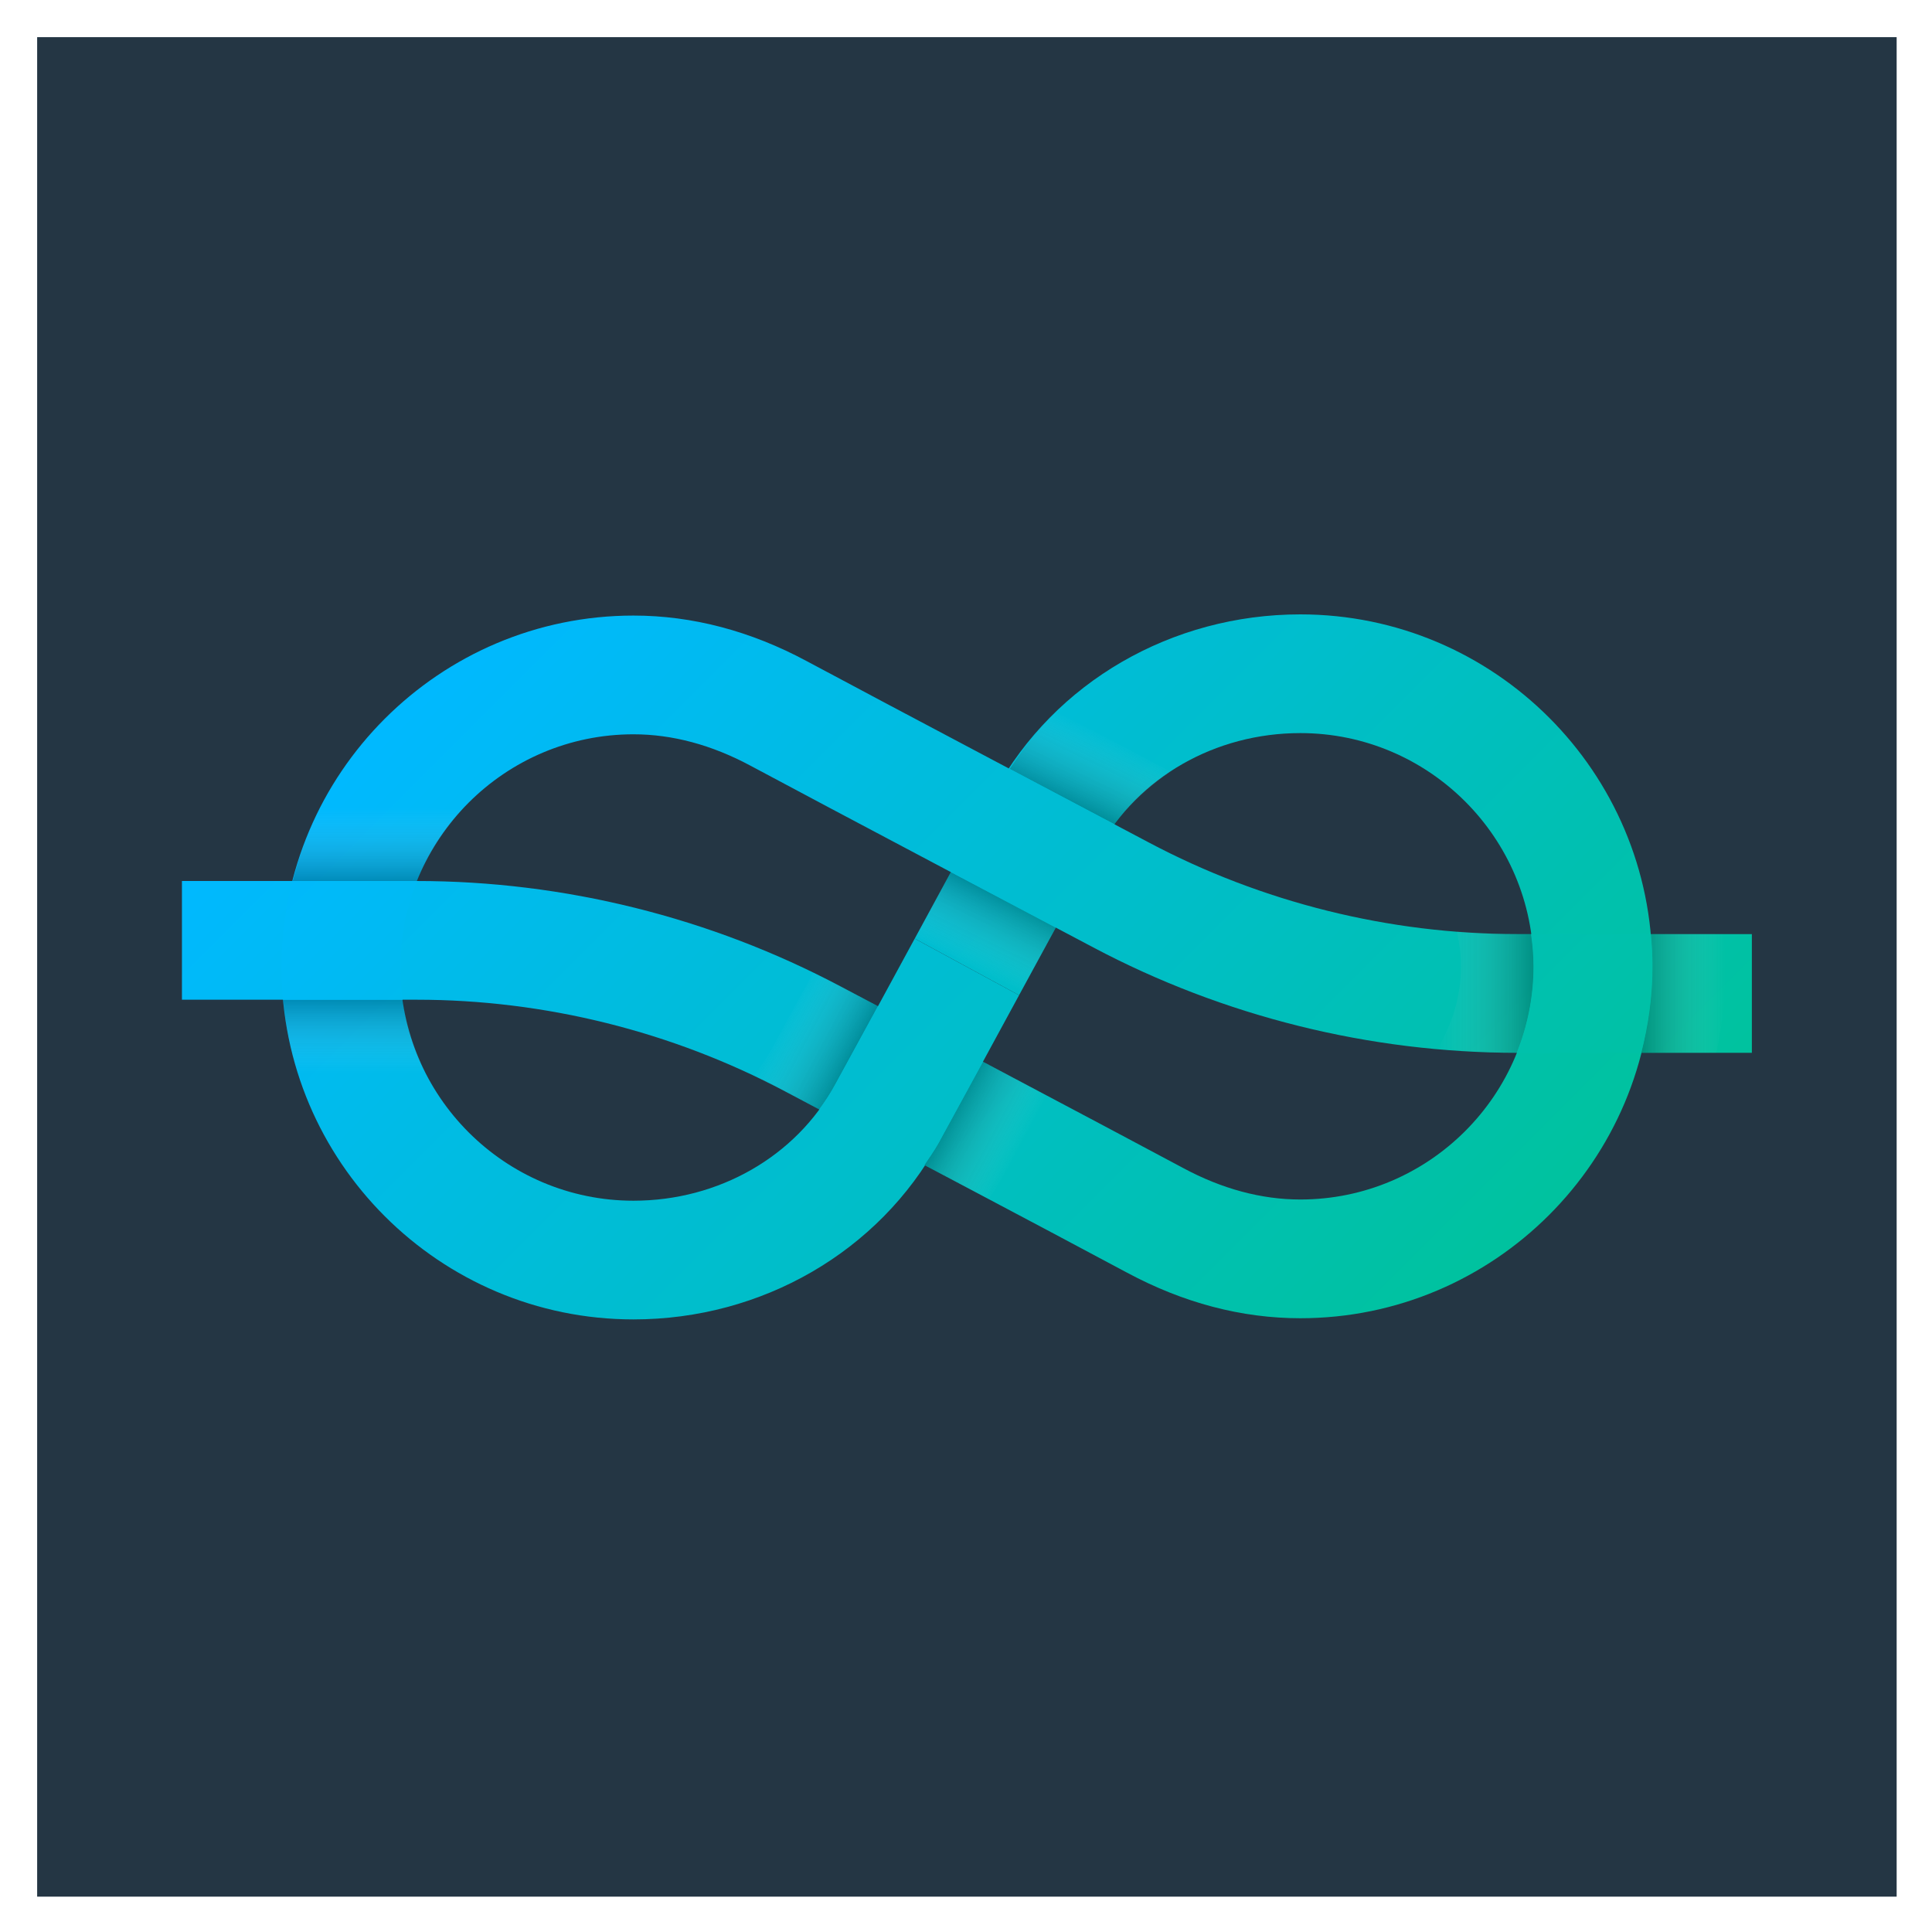
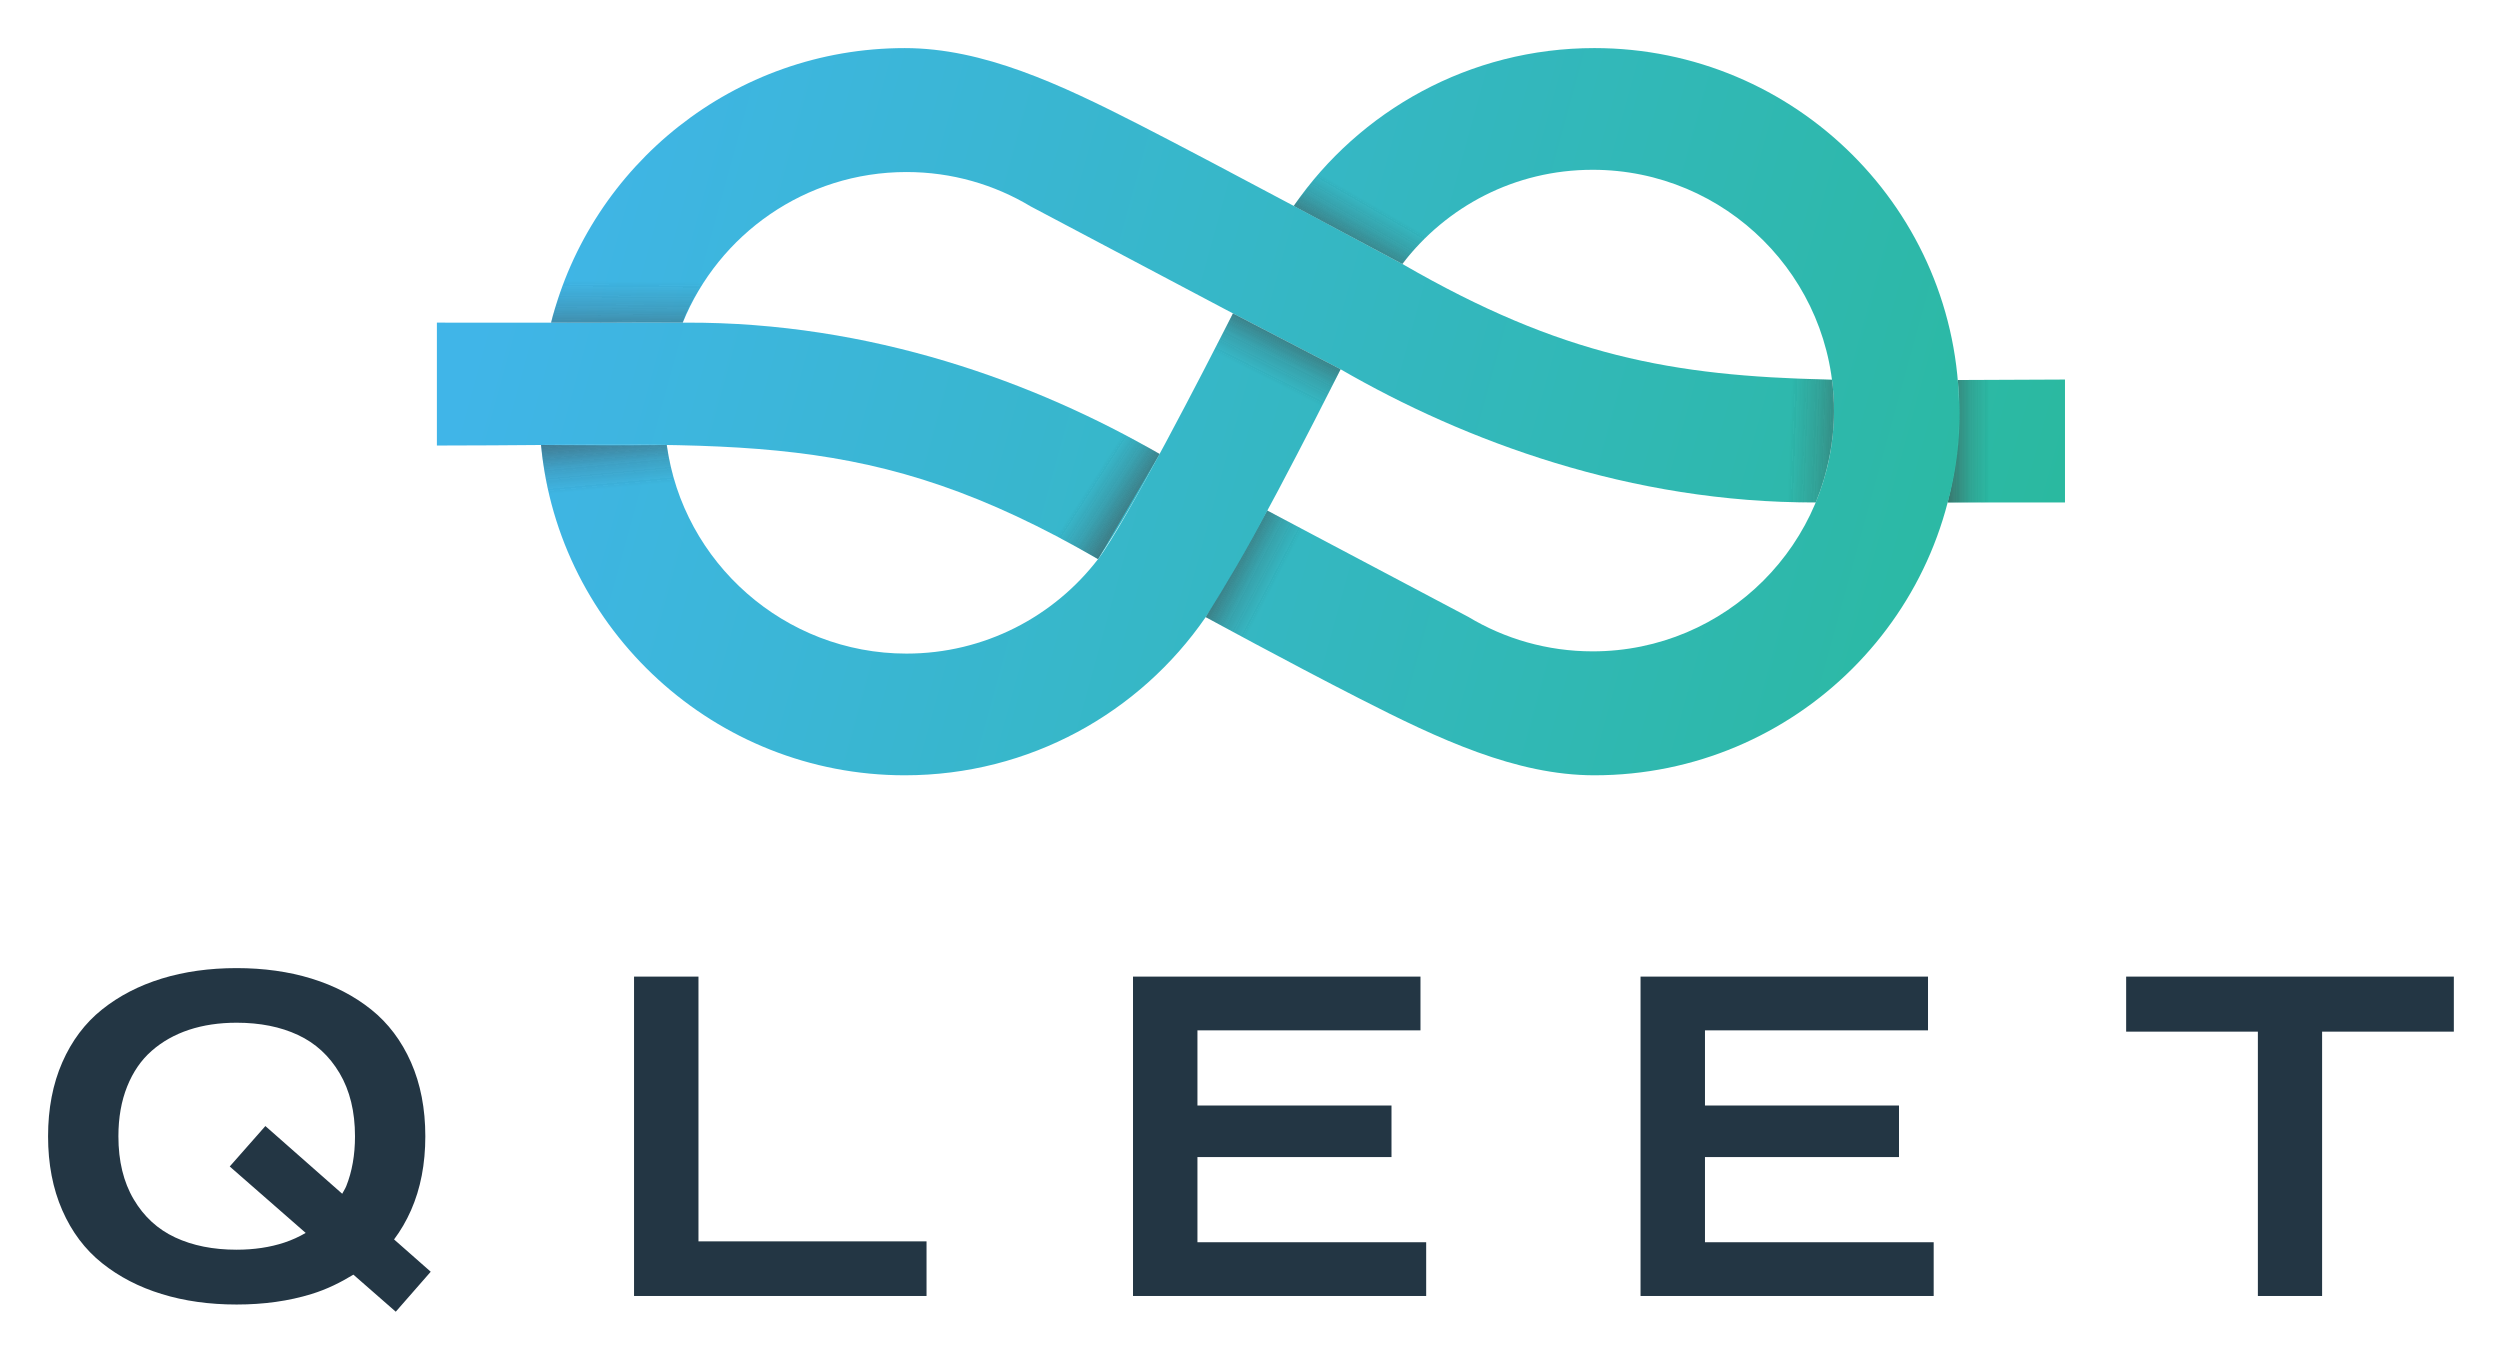
- <svg xmlns="http://www.w3.org/2000/svg" role="img" viewBox="-19.98 -19.98 1038.96 1038.96">
-   <style>svg {enable-background:new 0 0 999.97 999.97}</style>
-   <style>.st6{opacity:.25}</style>
-   <path fill="#243644" d="M0 0h999.97v999.97H0z" />
-   <linearGradient id="SVGID_1_" x1="267.66" x2="725.071" y1="263.986" y2="721.397" gradientUnits="userSpaceOnUse">
-     <stop offset="0" stop-color="#00b9ff" />
-     <stop offset="1" stop-color="#00c29e" />
-   </linearGradient>
-   <path fill="url(#SVGID_1_)" d="M679.28 688.92c-31.58 0-62.95-8.26-93.23-24.54-33.82-18.19-182.43-96.71-183.92-97.5-60.8-32.23-129.25-49.25-198.02-49.25H77.86v-63.84h126.25c79.15 0 157.95 19.59 227.89 56.66 1.46.77 150.27 79.4 184.3 97.7 20.88 11.23 42.08 16.92 62.99 16.92 69.15 0 125.41-56.26 125.41-125.41s-56.26-125.41-125.41-125.41c-45.79 0-87.25 23.74-108.2 61.95-13.34 24.33-28.93 52.99-43.05 79l-56.11-30.44c14.15-26.1 29.79-54.85 43.17-79.25 32.16-58.66 95.07-95.1 164.19-95.1 104.35 0 189.25 84.9 189.25 189.25s-84.9 189.26-189.26 189.26z" />
-   <linearGradient id="SVGID_2_" x1="274.895" x2="732.31" y1="278.573" y2="735.989" gradientUnits="userSpaceOnUse">
-     <stop offset="0" stop-color="#00b9ff" />
-     <stop offset="1" stop-color="#00c29e" />
-   </linearGradient>
-   <path fill="url(#SVGID_2_)" d="M320.68 689.55c-104.35 0-189.25-84.9-189.25-189.25s84.9-189.25 189.25-189.25c31.59 0 62.96 8.26 93.24 24.54 33.81 18.19 182.43 96.71 183.92 97.5 60.8 32.23 129.25 49.25 198.02 49.25h126.25v63.84H795.86c-79.15 0-157.95-19.59-227.89-56.66-1.45-.77-150.28-79.4-184.3-97.7-20.88-11.22-42.08-16.92-63-16.92-69.15 0-125.41 56.26-125.41 125.41s56.26 125.41 125.41 125.41c45.8 0 87.26-23.74 108.21-61.95 13.34-24.32 28.93-52.99 43.03-78.99l56.13 30.43c-14.15 26.09-29.79 54.85-43.17 79.25-32.16 58.66-95.07 95.09-164.19 95.09z" />
-   <linearGradient id="SVGID_3_" x1="753.003" x2="804.827" y1="513.547" y2="513.547" gradientUnits="userSpaceOnUse">
-     <stop offset="0" stop-color="#fff" stop-opacity="0" />
-     <stop offset="1" />
-   </linearGradient>
-   <path fill="url(#SVGID_3_)" d="M803.48 482.34H796c-10.86 0-21.7-.58-32.52-1.42 1.35 6.06 2.19 12.3 2.19 18.76 0 16.28-4.8 31.35-12.67 44.36 14.22 1.27 28.49 2.13 42.78 2.14 5.78-14.4 9.04-30.07 9.04-46.51.01-5.9-.54-11.65-1.34-17.33z" opacity=".25" />
-   <linearGradient id="SVGID_4_" x1="862.649" x2="907.835" y1="514.259" y2="514.259" gradientUnits="userSpaceOnUse">
-     <stop offset="0" />
-     <stop offset="1" stop-color="#fff" stop-opacity="0" />
-   </linearGradient>
-   <path fill="url(#SVGID_4_)" d="M907.84 499.67c0-5.85-.44-11.6-.88-17.34H867.8c.52 5.72.88 11.48.88 17.33 0 16.07-2.23 31.6-6.02 46.51h40.4c3.11-15.01 4.78-30.56 4.78-46.5z" opacity=".25" />
-   <g class="st6">
-     <linearGradient id="SVGID_5_" x1="12116.832" x2="12116.832" y1="-2057.914" y2="-2097.227" gradientTransform="rotate(180 6143.732 -770.14)" gradientUnits="userSpaceOnUse">
-       <stop offset="0" />
-       <stop offset="1" stop-color="#fff" stop-opacity="0" />
+ <svg xmlns="http://www.w3.org/2000/svg" role="img" viewBox="-170.00 -170.00 8840.00 4800.00">
+   <style>svg {fill-rule:evenodd;clip-rule:evenodd;stroke-linejoin:round;stroke-miterlimit:2}</style>
+   <path fill="url(#_Linear1)" d="M429.214 930.978s.447-.896 1.261-2.513c6.313-12.544 34.686-68.526 47.627-87.285 23.809-34.511 63.698-57.158 108.852-57.158 68.718 0 125.452 52.647 131.658 119.547-18.847.455-45.444.207-45.517.008-5.797-42.505-42.592-75.507-86.76-75.507-28.242 0-53.369 13.41-69.335 34.192-9.843 12.813-39.691 70.992-47.132 85.598-1.085 2.131-1.694 3.334-1.694 3.334l-38.96-20.216z" transform="matrix(-9.76944 0 0 -9.76945 8763.514 10230.906)" />
+   <path fill="url(#_Linear2)" d="M477.056 840.673l-22.23 38.59-72.853-38.539c-13.141-7.906-28.534-12.455-44.983-12.455-48.193 0-87.32 39.05-87.32 87.149 0 48.1 39.127 87.152 87.32 87.152 28.241 0 52.95-13.294 68.915-34.076l-.067-.036 39.384 21c-23.809 34.512-63.698 57.162-108.851 57.162-72.862 0-132.017-58.973-132.017-131.607S263.509 783.41 336.371 783.41c28.374 0 56.264 13.095 84.865 27.701 27.188 13.884 55.82 29.562 55.82 29.562z" transform="matrix(-9.76944 0 0 -9.76945 8753.94 10224.927)" />
+   <path fill="url(#_Linear3)" d="M406.324 968.376c-82.861-47.922-129.216-41.116-239.302-41.114v-44.484l89.991.006c67.086-.287 126.725 21.601 171.586 47.546-7.306 13.647-14.65 26.537-22.275 38.046z" transform="matrix(9.76944 0 0 9.76945 -256.861 -7653.427)" />
+   <path fill="url(#_Linear4)" d="M353.413 389.855c-66.998.237-127.169-22.278-171.981-48.195l-38.96-20.22-73.177-38.716c-13.141-7.906-28.534-12.455-44.984-12.455-36.633 0-68.028 22.564-80.981 54.515h-47.659c14.434-57.075 66.312-99.374 128.021-99.374 28.375 0 56.265 13.095 84.866 27.701 27.188 13.884 95.276 50.457 95.276 50.457 57.581 33.302 97.769 40.51 153.873 41.808.525.012 1.052.024 1.58.035.472 3.666.715 7.403.715 11.197 0 11.77-2.343 22.999-6.589 33.247z" transform="matrix(9.76944 0 0 9.76945 2797.827 -2202.072)" />
+   <path fill="url(#_Linear5)" d="M404.823 345.547l38.801-.171v44.484l-42.458-.003c2.96-12.31 5.074-28.896 3.657-44.31z" transform="matrix(9.76944 0 0 9.76945 2797.827 -2202.072)" />
+   <g filter="url(#_Effect6)" transform="matrix(5.7792 -7.87674 -7.87673 -5.7792 7933.698 4569.263)">
+     <path fill="url(#_Linear7)" d="M131.813 333.891c3.494-5.269 7.782-11.532 10.764-15.583 14.254 3.768 27.544 10.295 39.214 21.462-.459.828-8.129 11.972-11.289 16.873l-38.689-22.752z" />
+   </g>
+   <g filter="url(#_Effect8)" transform="scale(9.76944 -9.76945) rotate(-32.971 -533.337 38.826)">
+     <path fill="url(#_Linear9)" d="M136.458 335.552c.993-5.615 3.719-18.748 5.6-23.342 17.708 11.305 20.716 13.625 39.982 25.943-.458.828-2.081 10.01-1.564 16.356l-44.018-18.957z" />
+   </g>
+   <g filter="url(#_Effect10)" transform="scale(-9.76944 -9.76945) rotate(63.593 117.83 -593.005)">
+     <path fill="url(#_Linear11)" d="M134.197 337.62l9.279-18.685c10.867 9.663 23.766 17.721 38.062 22.983l-7.815 15.739-39.526-20.037z" />
+   </g>
+   <g filter="url(#_Effect12)" transform="scale(9.76944 9.76945) rotate(-29.704 -169.164 165.502)">
+     <path fill="url(#_Linear13)" d="M136.438 338.612c1.923-6.985 4.308-13.594 7.133-19.845 17.53 10.094 22.837 13.318 39.487 22.526-.484.982-3.993 10.993-4.881 17.285l-41.739-19.966z" />
+   </g>
+   <path fill="url(#_Linear14)" d="M401.166 389.857c2.711-10.5 4.152-21.506 4.152-32.844" transform="matrix(9.76944 0 0 9.76945 2797.807 -2202.072)" />
+   <path fill="url(#_Linear15)" d="M405.318 357.013c0-3.863-.167-7.687-.495-11.466" transform="matrix(9.76944 0 0 9.76945 2797.807 -2202.072)" />
+   <g>
+     <g filter="url(#_Effect16)" transform="matrix(9.76944 0 0 9.76945 2797.807 -2202.072)">
+       <path fill="url(#_Linear17)" d="M134.381 337.251l8.091-15.807 38.96 20.216-8.091 15.807-38.96-20.216z" />
+     </g>
+   </g>
+   <g>
+     <g filter="url(#_Effect18)" transform="matrix(.1792 -9.76782 9.7678 .1792 938.605 3342.428)">
+       <path fill="url(#_Linear19)" d="M133.405 337.147l8.682-16.775c12.428 7.491 25.302 14.749 38.942 21.606l-7.901 15.624-39.723-20.455z" />
+     </g>
+   </g>
+   <g>
+     <g filter="url(#_Effect20)" transform="matrix(-9.7515 -.59176 .59175 -9.75152 5979.615 4004.51)">
+       <path fill="url(#_Linear21)" d="M132.335 335.493c3.799-3.993 6.884-7.791 9.386-11.746l40.558 18.618c-.459.827-7.445 11.203-10.05 14.378l-39.894-21.25z" />
+     </g>
+   </g>
+   <g>
+     <g filter="url(#_Effect22)" transform="matrix(-1.06713 9.711 -9.71097 -1.06713 7212.215 390.17)">
+       <path fill="url(#_Linear23)" d="M136.502 338.077c1.81-3.774 4.149-10.884 6.541-15.833l40.252 17.985c-.459.828-5.802 13.556-7.303 17.615l-39.49-19.767z" />
+     </g>
+   </g>
+   <g>
+     <path fill="#233644" fill-rule="nonzero" d="M2071.975 4412.587v-1129.322h227.83v936.197h806.423v193.125H2071.975z" />
+     <path fill="#233644" fill-rule="nonzero" d="M4064.161 3739.098h686.163v182.292h-686.163v301.163h808.802v190.035H3836.314V3283.265h1016.51v190.052h-788.663v265.781z" />
+     <path fill="#233644" fill-rule="nonzero" d="M5858.778 3739.098h686.076v182.292h-686.076v301.163h808.715v190.035H5630.948V3283.265h1016.492v190.052h-788.663v265.781z" />
+     <path fill="#233644" fill-rule="nonzero" d="M8506.762 3477.9h-465.798v934.687h-227.118v-934.687h-465.781v-194.635h1158.697v194.635z" />
+     <path fill="#233644" fill-rule="nonzero" d="M835.378 4223.75c-50.746 16.753-106.996 25.208-168.767 25.208-82.934 0-155.312-14.462-217.101-43.333-61.771-28.802-110.694-73.698-146.701-134.774-36.094-60.955-54.132-135.278-54.132-222.795 0-66.007 10.312-124.653 30.972-176.198 20.556-51.441 49.531-93.542 86.84-126.233 37.309-32.691 81.215-57.465 131.771-74.236 50.434-16.632 106.58-25.052 168.351-25.052 82.934 0 155.226 14.427 216.996 43.316 61.875 28.785 110.903 73.819 147.205 135.174 36.302 61.285 54.462 135.694 54.462 223.229 0 65.868-10.347 124.635-30.903 176.076-3.958 9.913-9.722 17.778-14.306 26.979L768.364 3811.701l-126.024 143.003 268.594 234.913c-23.368 13.542-48.316 25.156-75.555 34.132zm517.673 103.108l-129.653-114.253c23.212-30.92 43.264-65.226 60.017-103.142 33.681-76.406 50.538-163.576 50.538-261.406 0-97.882-16.858-185.017-50.538-261.545-33.802-76.389-80.729-138.767-140.989-186.91-60.278-48.142-130.555-84.549-210.885-109.288-80.312-24.67-168.663-37.101-264.93-37.101-96.371 0-184.601 12.431-264.913 37.101-80.33 24.74-150.625 61.146-210.885 109.288-60.278 48.142-107.101 110.521-140.59 186.91C16.733 3663.038-.021 3750.173-.021 3848.055c0 97.83 16.753 185 50.243 261.406 33.49 76.528 80.312 138.785 140.59 186.927 60.26 48.212 130.555 84.618 210.885 109.271 80.312 24.774 168.542 37.118 264.913 37.118 96.267 0 184.618-12.344 264.93-37.118 54.549-16.719 102.743-40.937 148.021-68.507l149.844 131.042 123.646-141.337z" />
+   </g>
+   <defs>
+     <linearGradient id="_Linear1" x1="0" x2="1" y1="0" y2="0" gradientTransform="rotate(-164.679 427.794 474.648) scale(576.322)" gradientUnits="userSpaceOnUse">
+       <stop offset="0" stop-color="#40b5e8" />
+       <stop offset="1" stop-color="#2ab99f" />
    </linearGradient>
-     <path fill="url(#SVGID_5_)" d="M132.31 517.64c1.24 13.5 3.82 26.62 7.75 39.16h64.03c1.62 0 3.23.13 4.85.15-6.17-12.11-10.36-25.36-12.34-39.31h-64.29z" />
-     <linearGradient id="SVGID_6_" x1="12104.425" x2="12104.425" y1="-1954.918" y2="-1994.076" gradientTransform="rotate(180 6143.732 -770.14)" gradientUnits="userSpaceOnUse">
-       <stop offset="0" stop-color="#fff" stop-opacity="0" />
-       <stop offset="1" />
+     <linearGradient id="_Linear2" x1="0" x2="1" y1="0" y2="0" gradientTransform="rotate(-164.679 427.267 474.409) scale(576.322)" gradientUnits="userSpaceOnUse">
+       <stop offset="0" stop-color="#40b5e8" />
+       <stop offset="1" stop-color="#2ab99f" />
    </linearGradient>
-     <path fill="url(#SVGID_6_)" d="M204.11 453.79c.06 0 .13.01.19.01 5.76-14.27 14.08-27.26 24.37-38.4-8.18-.39-16.37-.76-24.56-.76h-51.94c-6.3 12.34-11.22 25.47-14.74 39.15h66.68z" />
-   </g>
-   <g class="st6">
-     <linearGradient id="SVGID_7_" x1="557.388" x2="575.345" y1="412.606" y2="375.789" gradientUnits="userSpaceOnUse">
-       <stop offset="0" />
-       <stop offset="1" stop-color="#fff" stop-opacity="0" />
+     <linearGradient id="_Linear3" x1="0" x2="1" y1="0" y2="0" gradientTransform="rotate(15.321 -2814.727 1167.129) scale(576.322)" gradientUnits="userSpaceOnUse">
+       <stop offset="0" stop-color="#40b5e8" />
+       <stop offset="1" stop-color="#2ab99f" />
    </linearGradient>
-     <path fill="url(#SVGID_7_)" d="M579.42 423.35c8.32-11.16 18.59-20.67 30.22-28.31l-6.14-3.25c-12.39-6.55-32.69-17.29-55.18-29.19-9.59 9.2-17.86 19.72-25.31 30.91 22.1 11.7 42.47 22.47 56.41 29.84z" />
-     <linearGradient id="SVGID_8_" x1="501.2" x2="519.265" y1="499.648" y2="462.609" gradientUnits="userSpaceOnUse">
-       <stop offset="0" stop-color="#fff" stop-opacity="0" />
-       <stop offset="1" />
+     <linearGradient id="_Linear4" x1="0" x2="1" y1="0" y2="0" gradientTransform="rotate(15.321 -896.705 -274.252) scale(576.322)" gradientUnits="userSpaceOnUse">
+       <stop offset="0" stop-color="#40b5e8" />
+       <stop offset="1" stop-color="#2ab99f" />
    </linearGradient>
-     <path fill="url(#SVGID_8_)" d="M491.36 449c-6.3 11.57-12.62 23.21-18.69 34.4 21.76 11.52 42.09 22.27 56.43 29.85 6.08-11.2 12.41-22.85 18.7-34.4-14.27-7.54-34.56-18.27-56.44-29.85z" />
-   </g>
-   <linearGradient id="SVGID_9_" x1="492.113" x2="528.217" y1="578.319" y2="597.516" gradientUnits="userSpaceOnUse">
-     <stop offset="0" />
-     <stop offset="1" stop-color="#fff" stop-opacity="0" />
-   </linearGradient>
-   <path fill="url(#SVGID_9_)" d="M477.11 606.53c11.38 6.02 23.15 12.25 34.65 18.35 2.47-3.89 5.23-7.55 7.46-11.61 7.5-13.69 15.72-28.77 24-43.97-11.46-6.07-23.21-12.29-34.61-18.33-8.18 15.03-16.31 29.93-23.74 43.48-2.31 4.24-5.13 8.09-7.76 12.08z" opacity=".25" />
-   <linearGradient id="SVGID_10_" x1="400.018" x2="437.029" y1="529.924" y2="549.602" gradientUnits="userSpaceOnUse">
-     <stop offset="0" stop-color="#fff" stop-opacity="0" />
-     <stop offset="1" />
-   </linearGradient>
-   <path fill="url(#SVGID_10_)" d="M452.17 521.12c-12.1-6.4-19.85-10.49-20.18-10.66-4.82-2.55-9.78-4.82-14.67-7.21-7.85 14.43-15.64 28.69-22.77 41.68-2.69 4.9-6.03 9.32-9.68 13.47 5.79 2.74 11.59 5.47 17.26 8.48.32.17 7.38 3.9 18.46 9.75 3.02-4.09 5.82-8.36 8.3-12.88 7.29-13.28 15.26-27.88 23.28-42.63z" opacity=".25" />
-   <linearGradient id="SVGID_11_" x1="227.132" x2="684.547" y1="326.336" y2="783.751" gradientUnits="userSpaceOnUse">
-     <stop offset="0" stop-color="#00b9ff" />
-     <stop offset="1" stop-color="#00c29e" />
-   </linearGradient>
-   <path fill="url(#SVGID_11_)" d="M508.61 550.97c-21.88-11.58-42.17-22.31-56.44-29.85-8.03 14.75-15.99 29.35-23.29 42.64-2.47 4.51-5.28 8.78-8.3 12.88 13.97 7.39 34.38 18.18 56.52 29.9 2.63-3.99 5.44-7.85 7.77-12.08 7.43-13.56 15.56-28.45 23.74-43.49z" />
-   <linearGradient id="SVGID_12_" x1="118.031" x2="575.447" y1="435.436" y2="892.851" gradientUnits="userSpaceOnUse">
-     <stop offset="0" stop-color="#00b9ff" />
-     <stop offset="1" stop-color="#00c29e" />
-   </linearGradient>
-   <path fill="url(#SVGID_12_)" d="M195.27 500.3c0-16.44 3.26-32.11 9.04-46.51-.07 0-.14-.01-.2-.01h-66.66c-3.79 14.91-6.02 30.44-6.02 46.51 0 5.85.36 11.62.88 17.33h64.31c-.8-5.67-1.35-11.42-1.35-17.32z" />
-   <linearGradient id="SVGID_13_" x1="326.337" x2="783.753" y1="227.13" y2="684.545" gradientUnits="userSpaceOnUse">
-     <stop offset="0" stop-color="#00b9ff" />
-     <stop offset="1" stop-color="#00c29e" />
-   </linearGradient>
-   <path fill="url(#SVGID_13_)" d="M491.36 449c21.88 11.58 42.17 22.31 56.44 29.85 8.03-14.75 15.99-29.34 23.28-42.64 2.47-4.51 5.28-8.78 8.3-12.88-13.97-7.39-34.38-18.18-56.52-29.89-2.63 3.99-5.44 7.85-7.76 12.08-7.43 13.55-15.56 28.44-23.74 43.48z" />
-   <linearGradient id="SVGID_14_" x1="435.433" x2="892.848" y1="118.034" y2="575.45" gradientUnits="userSpaceOnUse">
-     <stop offset="0" stop-color="#00b9ff" />
-     <stop offset="1" stop-color="#00c29e" />
-   </linearGradient>
-   <path fill="url(#SVGID_14_)" d="M867.66 482.34h-64.31c.79 5.68 1.34 11.44 1.34 17.33 0 16.44-3.26 32.1-9.04 46.5.07 0 .14.01.21.01h66.65c3.79-14.91 6.02-30.44 6.02-46.51 0-5.85-.35-11.62-.87-17.33z" />
+     <linearGradient id="_Linear5" x1="0" x2="1" y1="0" y2="0" gradientTransform="rotate(15.321 -896.705 -274.252) scale(576.322)" gradientUnits="userSpaceOnUse">
+       <stop offset="0" stop-color="#40b5e8" />
+       <stop offset="1" stop-color="#2ab99f" />
+     </linearGradient>
+     <linearGradient id="_Linear7" x1="0" x2="1" y1="0" y2="0" gradientTransform="rotate(124.176 .904 205.804) scale(24.7357)" gradientUnits="userSpaceOnUse">
+       <stop offset="0" stop-color="#434343" stop-opacity=".6" />
+       <stop offset=".58" stop-color="#434343" stop-opacity=".19" />
+       <stop offset="1" stop-color="#434343" stop-opacity="0" />
+     </linearGradient>
+     <linearGradient id="_Linear9" x1="0" x2="1" y1="0" y2="0" gradientTransform="rotate(122.343 -2.412 207.581) scale(23.9156)" gradientUnits="userSpaceOnUse">
+       <stop offset="0" stop-color="#434343" stop-opacity=".6" />
+       <stop offset=".58" stop-color="#434343" stop-opacity=".19" />
+       <stop offset="1" stop-color="#434343" stop-opacity="0" />
+     </linearGradient>
+     <linearGradient id="_Linear11" x1="0" x2="1" y1="0" y2="0" gradientTransform="rotate(116.407 -19.818 214.752) scale(16.01582)" gradientUnits="userSpaceOnUse">
+       <stop offset="0" stop-color="#434343" stop-opacity=".6" />
+       <stop offset=".56" stop-color="#434343" stop-opacity=".18" />
+       <stop offset="1" stop-color="#434343" stop-opacity="0" />
+     </linearGradient>
+     <linearGradient id="_Linear13" x1="0" x2="1" y1="0" y2="0" gradientTransform="rotate(114.39 -22.025 216.406) scale(20.79741)" gradientUnits="userSpaceOnUse">
+       <stop offset="0" stop-color="#434343" stop-opacity=".6" />
+       <stop offset=".56" stop-color="#434343" stop-opacity=".18" />
+       <stop offset="1" stop-color="#434343" stop-opacity="0" />
+     </linearGradient>
+     <linearGradient id="_Linear14" x1="0" x2="1" y1="0" y2="0" gradientTransform="translate(-145.656 244) scale(589.28)" gradientUnits="userSpaceOnUse">
+       <stop offset="0" stop-color="#3bb6e8" />
+       <stop offset="1" stop-color="#2ab99f" />
+     </linearGradient>
+     <linearGradient id="_Linear15" x1="0" x2="1" y1="0" y2="0" gradientTransform="translate(-145.656 244) scale(589.28)" gradientUnits="userSpaceOnUse">
+       <stop offset="0" stop-color="#3bb6e8" />
+       <stop offset="1" stop-color="#2ab99f" />
+     </linearGradient>
+     <linearGradient id="_Linear17" x1="0" x2="1" y1="0" y2="0" gradientTransform="rotate(116.873 -18.507 214.517) scale(19.6905)" gradientUnits="userSpaceOnUse">
+       <stop offset="0" stop-color="#434343" stop-opacity=".6" />
+       <stop offset=".56" stop-color="#434343" stop-opacity=".18" />
+       <stop offset="1" stop-color="#434343" stop-opacity="0" />
+     </linearGradient>
+     <linearGradient id="_Linear19" x1="0" x2="1" y1="0" y2="0" gradientTransform="rotate(116.873 -18.507 214.517) scale(19.6905)" gradientUnits="userSpaceOnUse">
+       <stop offset="0" stop-color="#434343" stop-opacity=".6" />
+       <stop offset=".56" stop-color="#434343" stop-opacity=".18" />
+       <stop offset="1" stop-color="#434343" stop-opacity="0" />
+     </linearGradient>
+     <linearGradient id="_Linear21" x1="0" x2="1" y1="0" y2="0" gradientTransform="rotate(116.601 -19.057 214.738) scale(19.69629)" gradientUnits="userSpaceOnUse">
+       <stop offset="0" stop-color="#434343" stop-opacity=".6" />
+       <stop offset=".58" stop-color="#434343" stop-opacity=".19" />
+       <stop offset="1" stop-color="#434343" stop-opacity="0" />
+     </linearGradient>
+     <linearGradient id="_Linear23" x1="0" x2="1" y1="0" y2="0" gradientTransform="rotate(116.601 -19.057 214.738) scale(19.69629)" gradientUnits="userSpaceOnUse">
+       <stop offset="0" stop-color="#434343" stop-opacity=".6" />
+       <stop offset=".58" stop-color="#434343" stop-opacity=".19" />
+       <stop offset="1" stop-color="#434343" stop-opacity="0" />
+     </linearGradient>
+     <filter id="_Effect6" width="50.49" height="38.847" x="131.557" y="318.052" filterUnits="userSpaceOnUse">
+       <feGaussianBlur in="SourceGraphic" stdDeviation=".043" />
+     </filter>
+     <filter id="_Effect8" width="46.094" height="42.811" x="136.202" y="311.954" filterUnits="userSpaceOnUse">
+       <feGaussianBlur in="SourceGraphic" stdDeviation=".043" />
+     </filter>
+     <filter id="_Effect10" width="47.853" height="39.234" x="133.941" y="318.679" filterUnits="userSpaceOnUse">
+       <feGaussianBlur in="SourceGraphic" stdDeviation=".043" />
+     </filter>
+     <filter id="_Effect12" width="47.132" height="40.323" x="136.182" y="318.511" filterUnits="userSpaceOnUse">
+       <feGaussianBlur in="SourceGraphic" stdDeviation=".043" />
+     </filter>
+     <filter id="_Effect16" width="47.563" height="36.535" x="134.125" y="321.188" filterUnits="userSpaceOnUse">
+       <feGaussianBlur in="SourceGraphic" stdDeviation=".043" />
+     </filter>
+     <filter id="_Effect18" width="48.136" height="37.742" x="133.149" y="320.116" filterUnits="userSpaceOnUse">
+       <feGaussianBlur in="SourceGraphic" stdDeviation=".043" />
+     </filter>
+     <filter id="_Effect20" width="50.456" height="33.508" x="132.079" y="323.491" filterUnits="userSpaceOnUse">
+       <feGaussianBlur in="SourceGraphic" stdDeviation=".043" />
+     </filter>
+     <filter id="_Effect22" width="47.305" height="36.112" x="136.246" y="321.988" filterUnits="userSpaceOnUse">
+       <feGaussianBlur in="SourceGraphic" stdDeviation=".043" />
+     </filter>
+   </defs>
</svg>
